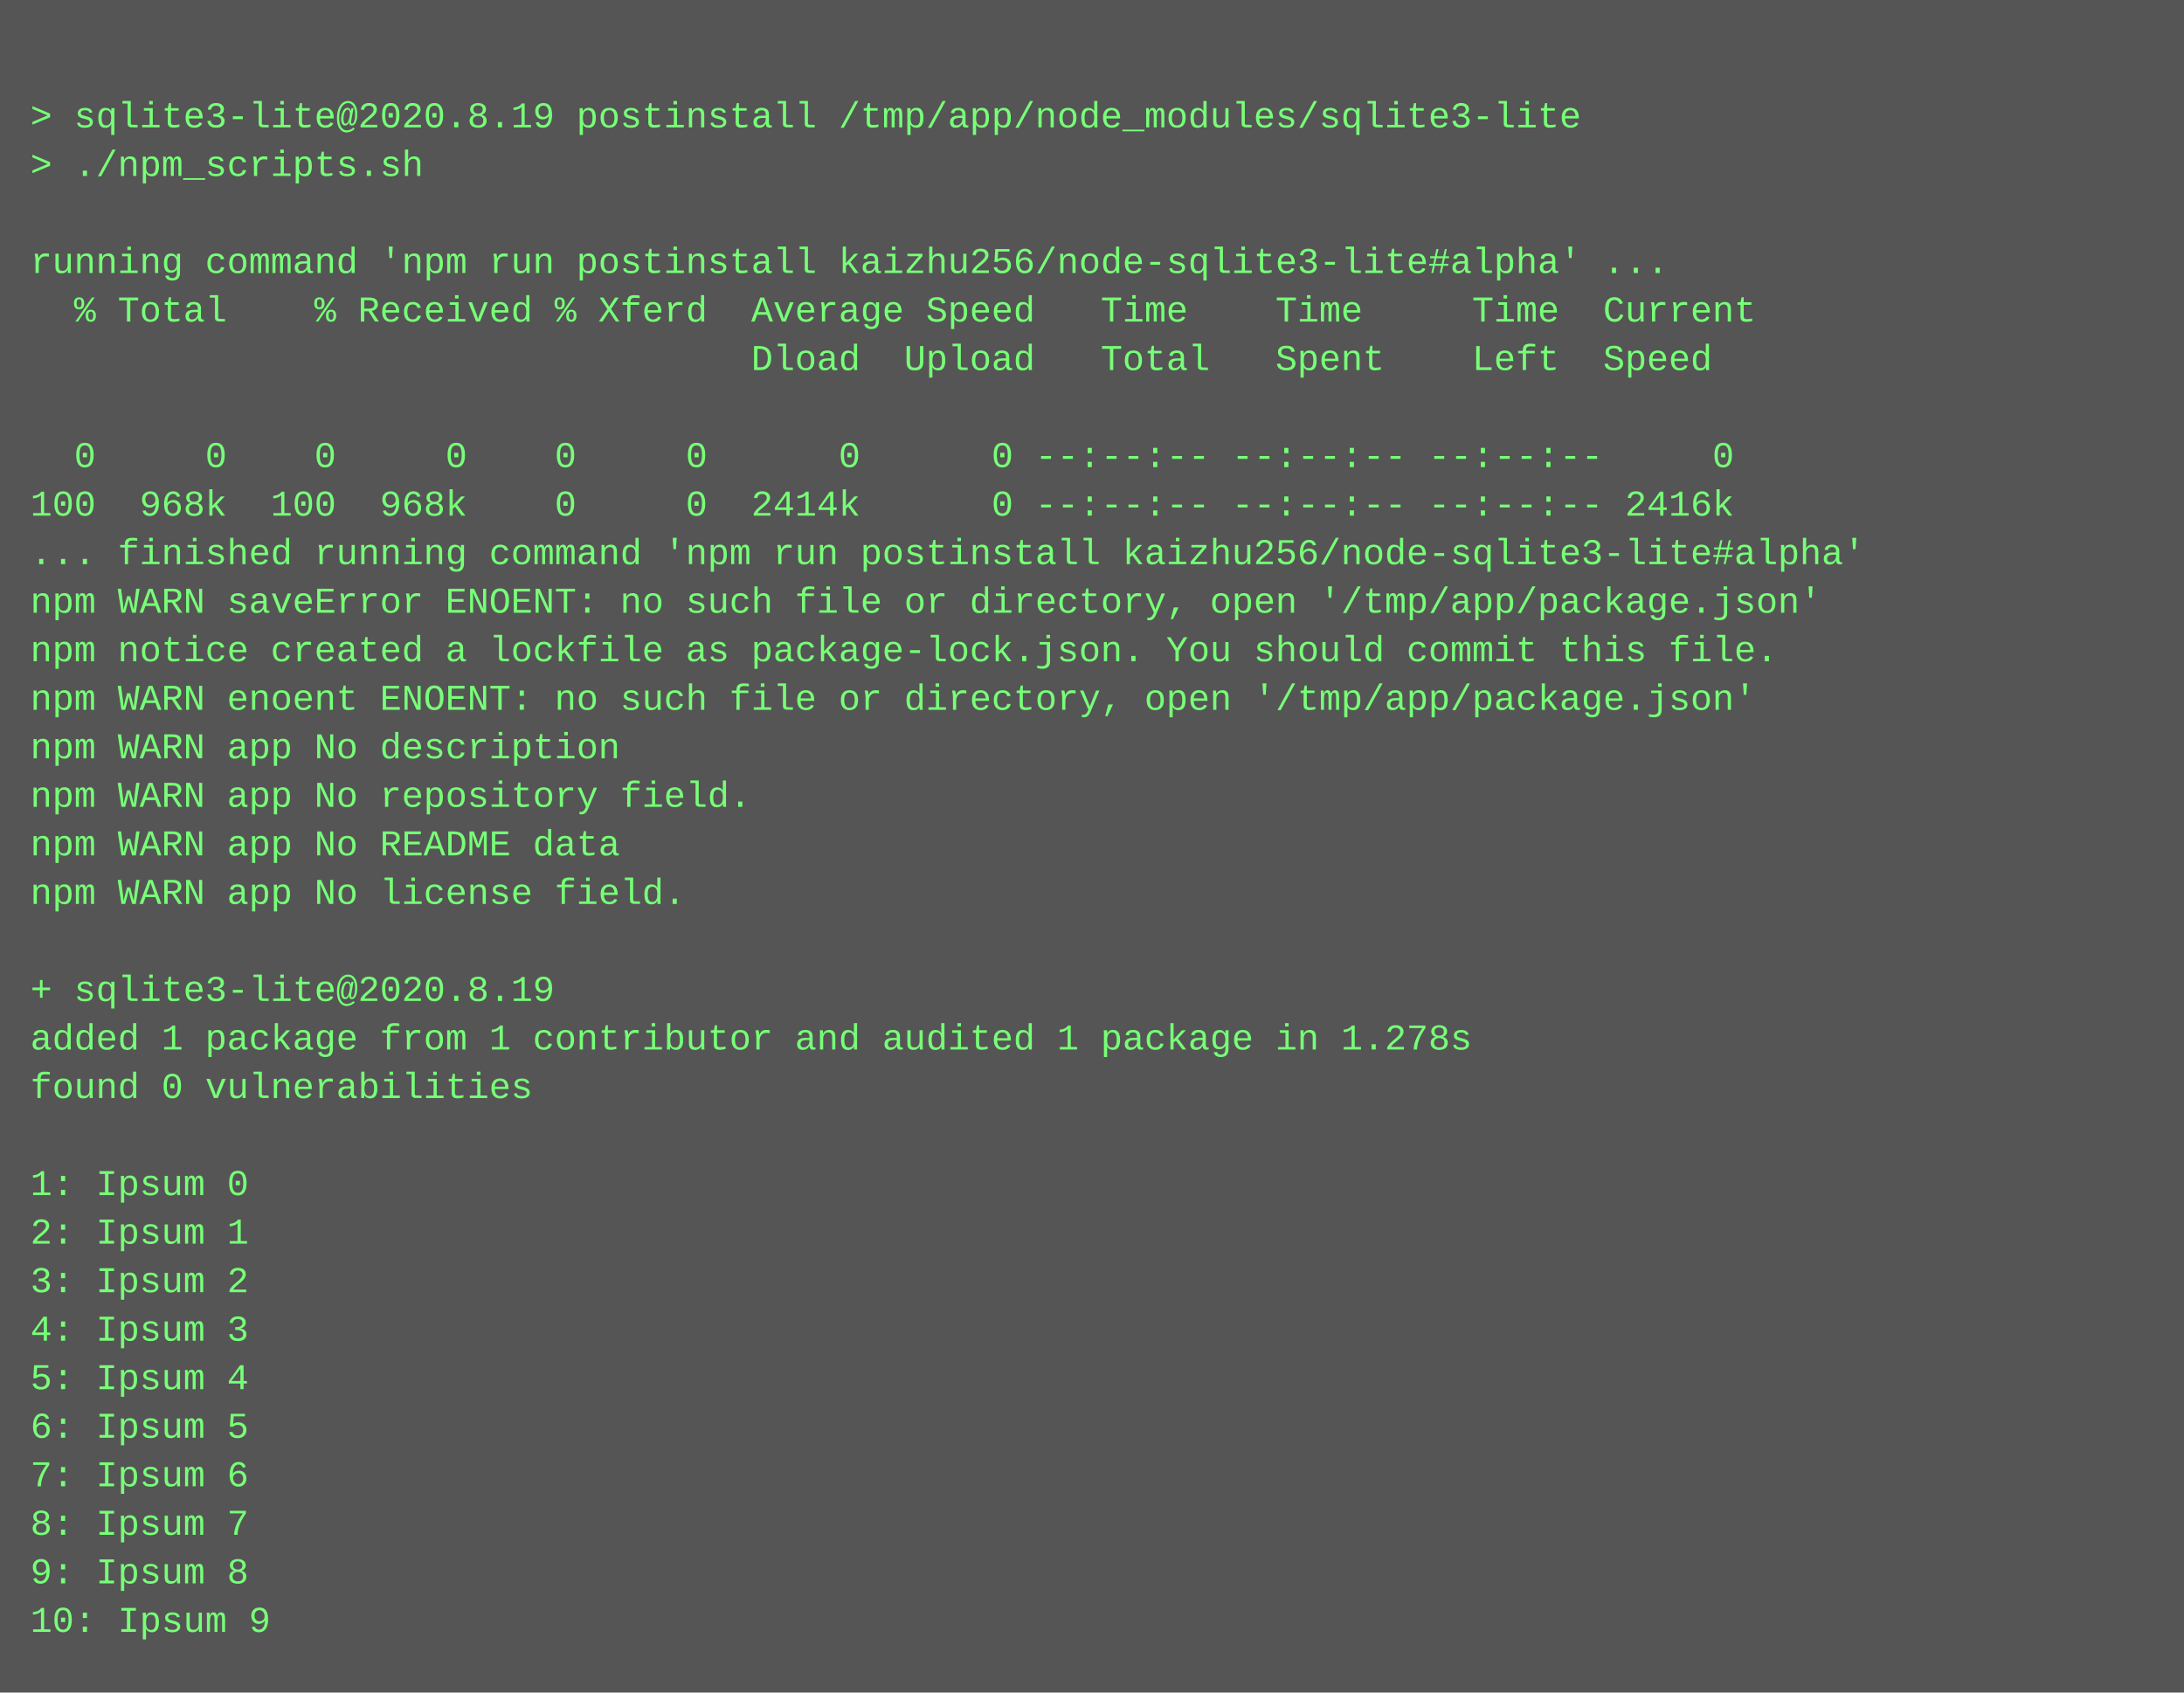
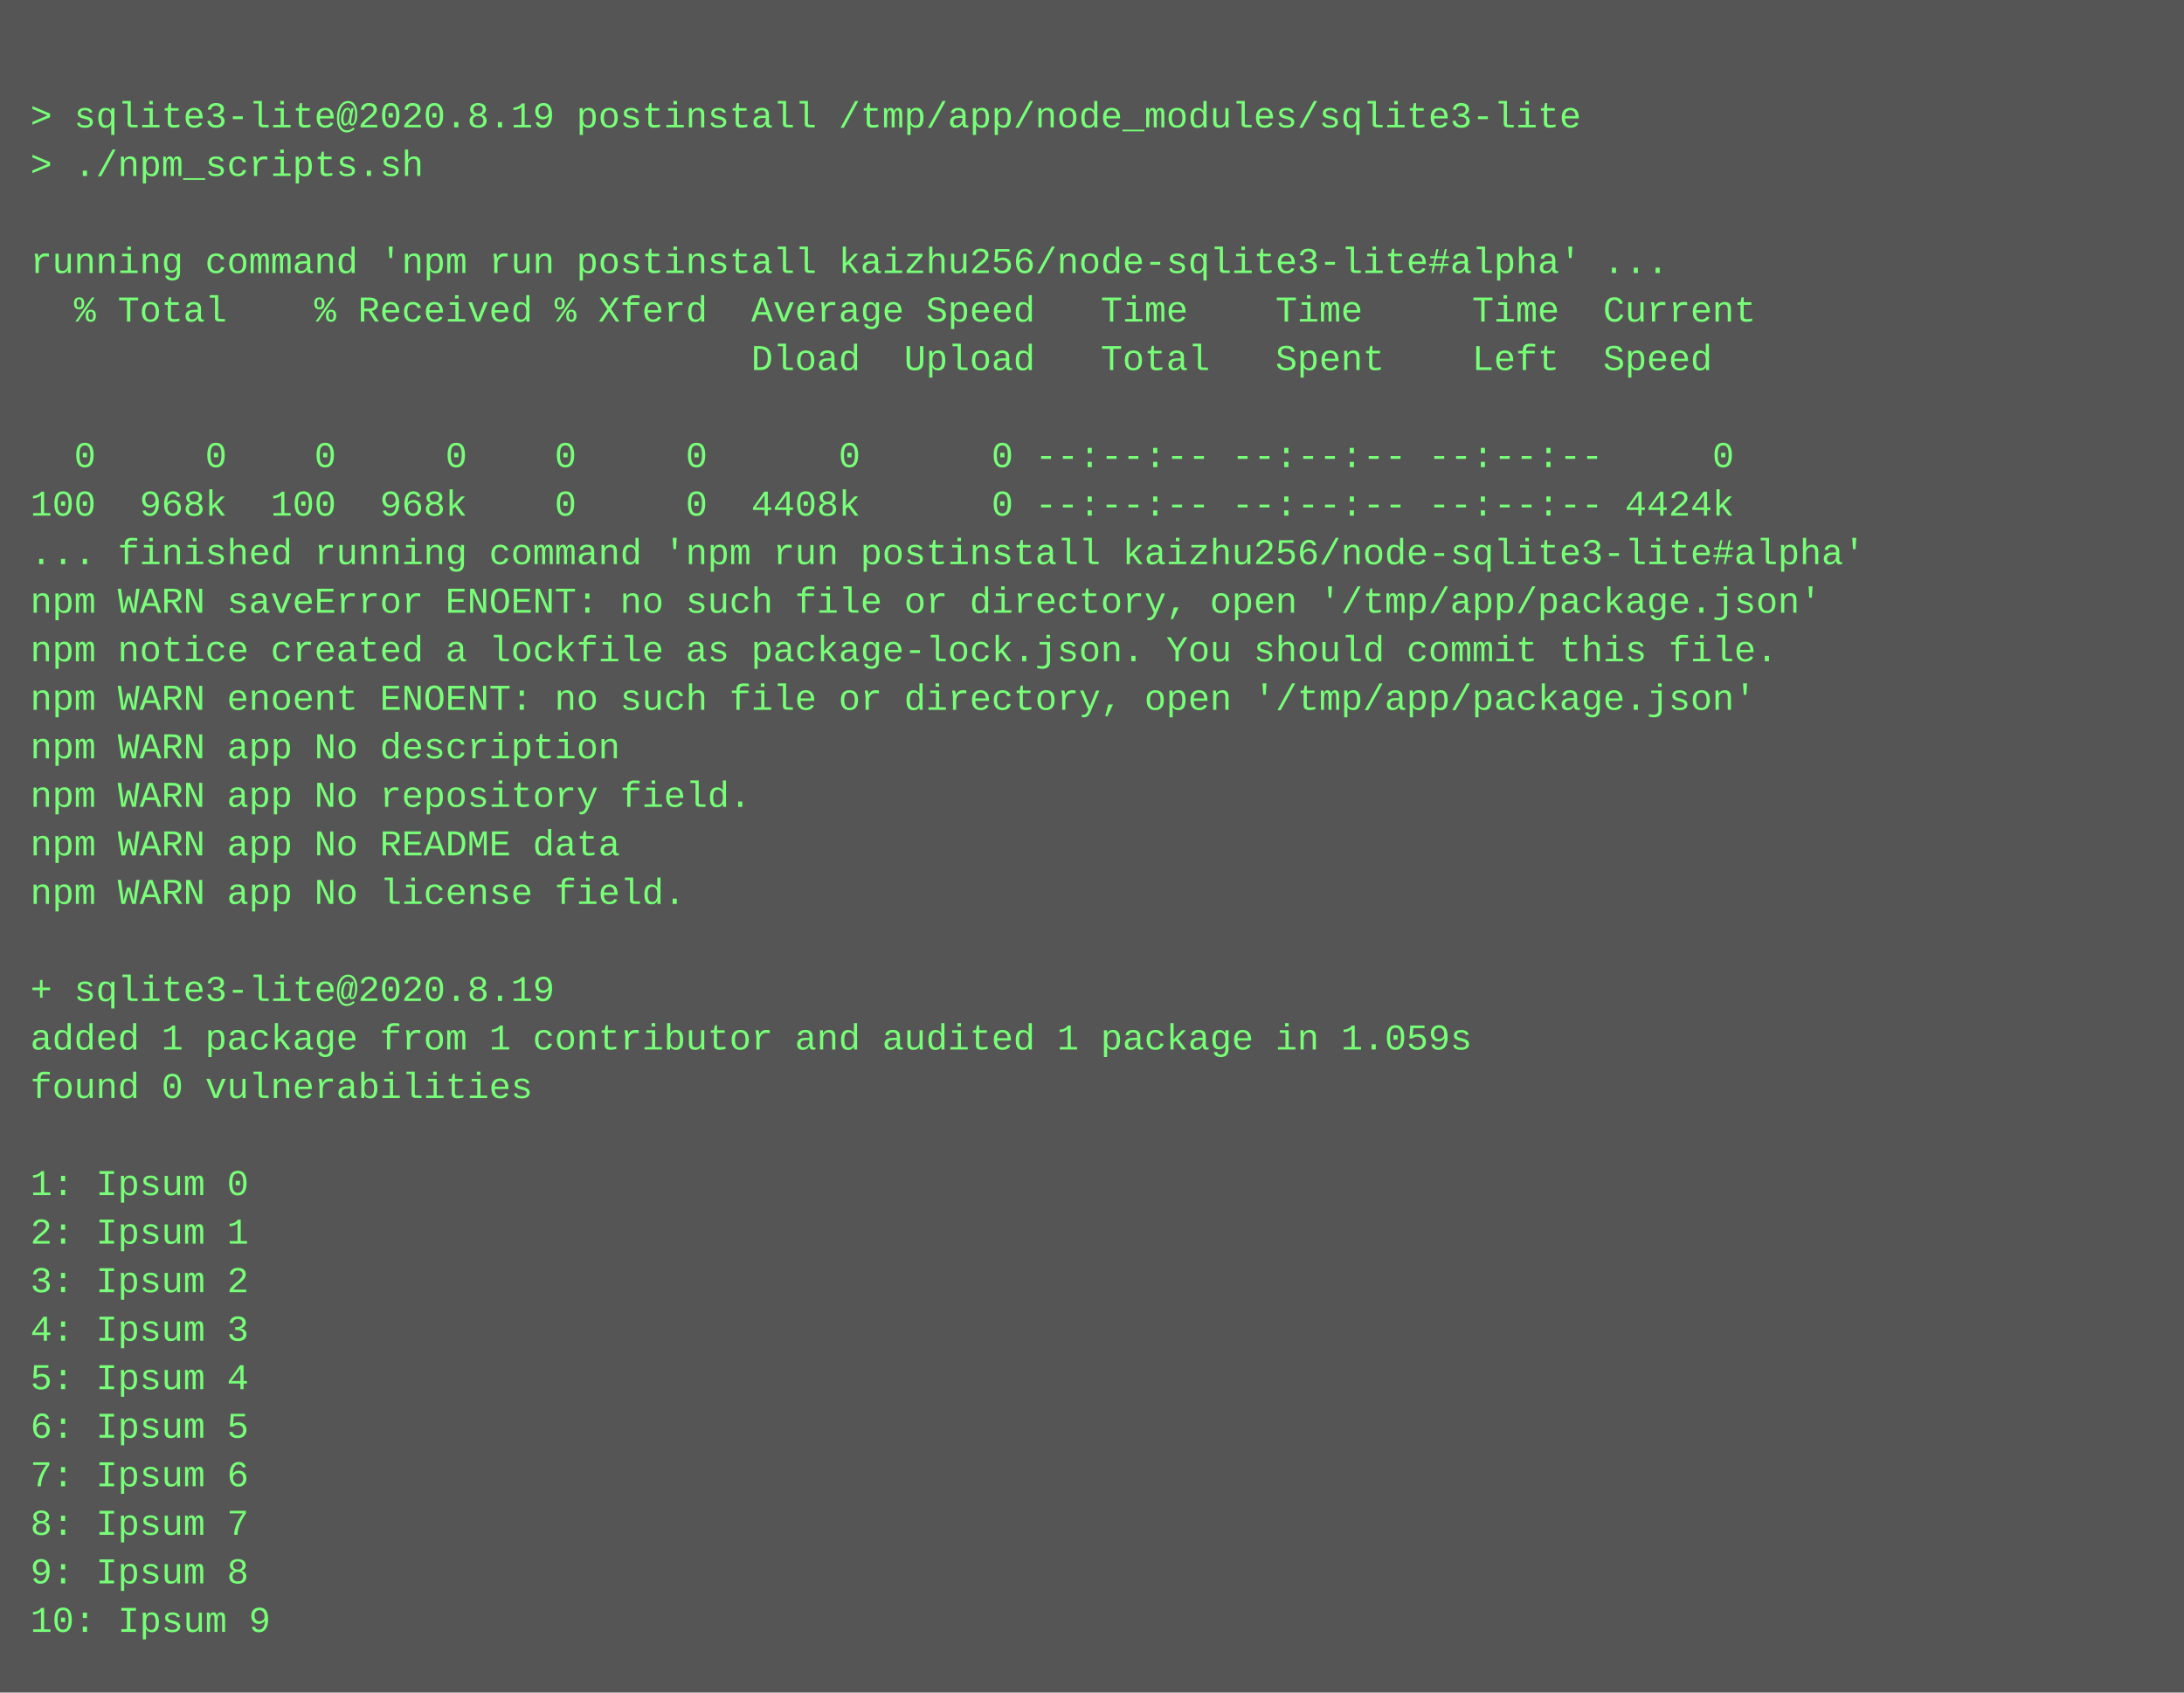
<svg xmlns="http://www.w3.org/2000/svg" height="558" width="720">
  <rect height="558" fill="#555" width="720" />
  <text fill="#7f7" font-family="Courier New" font-size="12" xml:space="preserve">
    <tspan x="10" y="26" />
    <tspan x="10" y="42">&gt; sqlite3-lite@2020.8.19 postinstall /tmp/app/node_modules/sqlite3-lite</tspan>
    <tspan x="10" y="58">&gt; ./npm_scripts.sh</tspan>
    <tspan x="10" y="74" />
    <tspan x="10" y="90">running command 'npm run postinstall kaizhu256/node-sqlite3-lite#alpha' ...</tspan>
    <tspan x="10" y="106">  % Total    % Received % Xferd  Average Speed   Time    Time     Time  Current</tspan>
    <tspan x="10" y="122">                                 Dload  Upload   Total   Spent    Left  Speed</tspan>
    <tspan x="10" y="138" />
    <tspan x="10" y="154">  0     0    0     0    0     0      0      0 --:--:-- --:--:-- --:--:--     0</tspan>
-     <tspan x="10" y="170">100  968k  100  968k    0     0  2414k      0 --:--:-- --:--:-- --:--:-- 2416k</tspan>
+     <tspan x="10" y="170">100  968k  100  968k    0     0  4408k      0 --:--:-- --:--:-- --:--:-- 4424k</tspan>
    <tspan x="10" y="186">... finished running command 'npm run postinstall kaizhu256/node-sqlite3-lite#alpha'</tspan>
    <tspan x="10" y="202">npm WARN saveError ENOENT: no such file or directory, open '/tmp/app/package.json'</tspan>
    <tspan x="10" y="218">npm notice created a lockfile as package-lock.json. You should commit this file.</tspan>
    <tspan x="10" y="234">npm WARN enoent ENOENT: no such file or directory, open '/tmp/app/package.json'</tspan>
    <tspan x="10" y="250">npm WARN app No description</tspan>
    <tspan x="10" y="266">npm WARN app No repository field.</tspan>
    <tspan x="10" y="282">npm WARN app No README data</tspan>
    <tspan x="10" y="298">npm WARN app No license field.</tspan>
    <tspan x="10" y="314" />
    <tspan x="10" y="330">+ sqlite3-lite@2020.8.19</tspan>
-     <tspan x="10" y="346">added 1 package from 1 contributor and audited 1 package in 1.278s</tspan>
+     <tspan x="10" y="346">added 1 package from 1 contributor and audited 1 package in 1.059s</tspan>
    <tspan x="10" y="362">found 0 vulnerabilities</tspan>
    <tspan x="10" y="378" />
    <tspan x="10" y="394">1: Ipsum 0</tspan>
    <tspan x="10" y="410">2: Ipsum 1</tspan>
    <tspan x="10" y="426">3: Ipsum 2</tspan>
    <tspan x="10" y="442">4: Ipsum 3</tspan>
    <tspan x="10" y="458">5: Ipsum 4</tspan>
    <tspan x="10" y="474">6: Ipsum 5</tspan>
    <tspan x="10" y="490">7: Ipsum 6</tspan>
    <tspan x="10" y="506">8: Ipsum 7</tspan>
    <tspan x="10" y="522">9: Ipsum 8</tspan>
    <tspan x="10" y="538">10: Ipsum 9</tspan>
  </text>
</svg>
